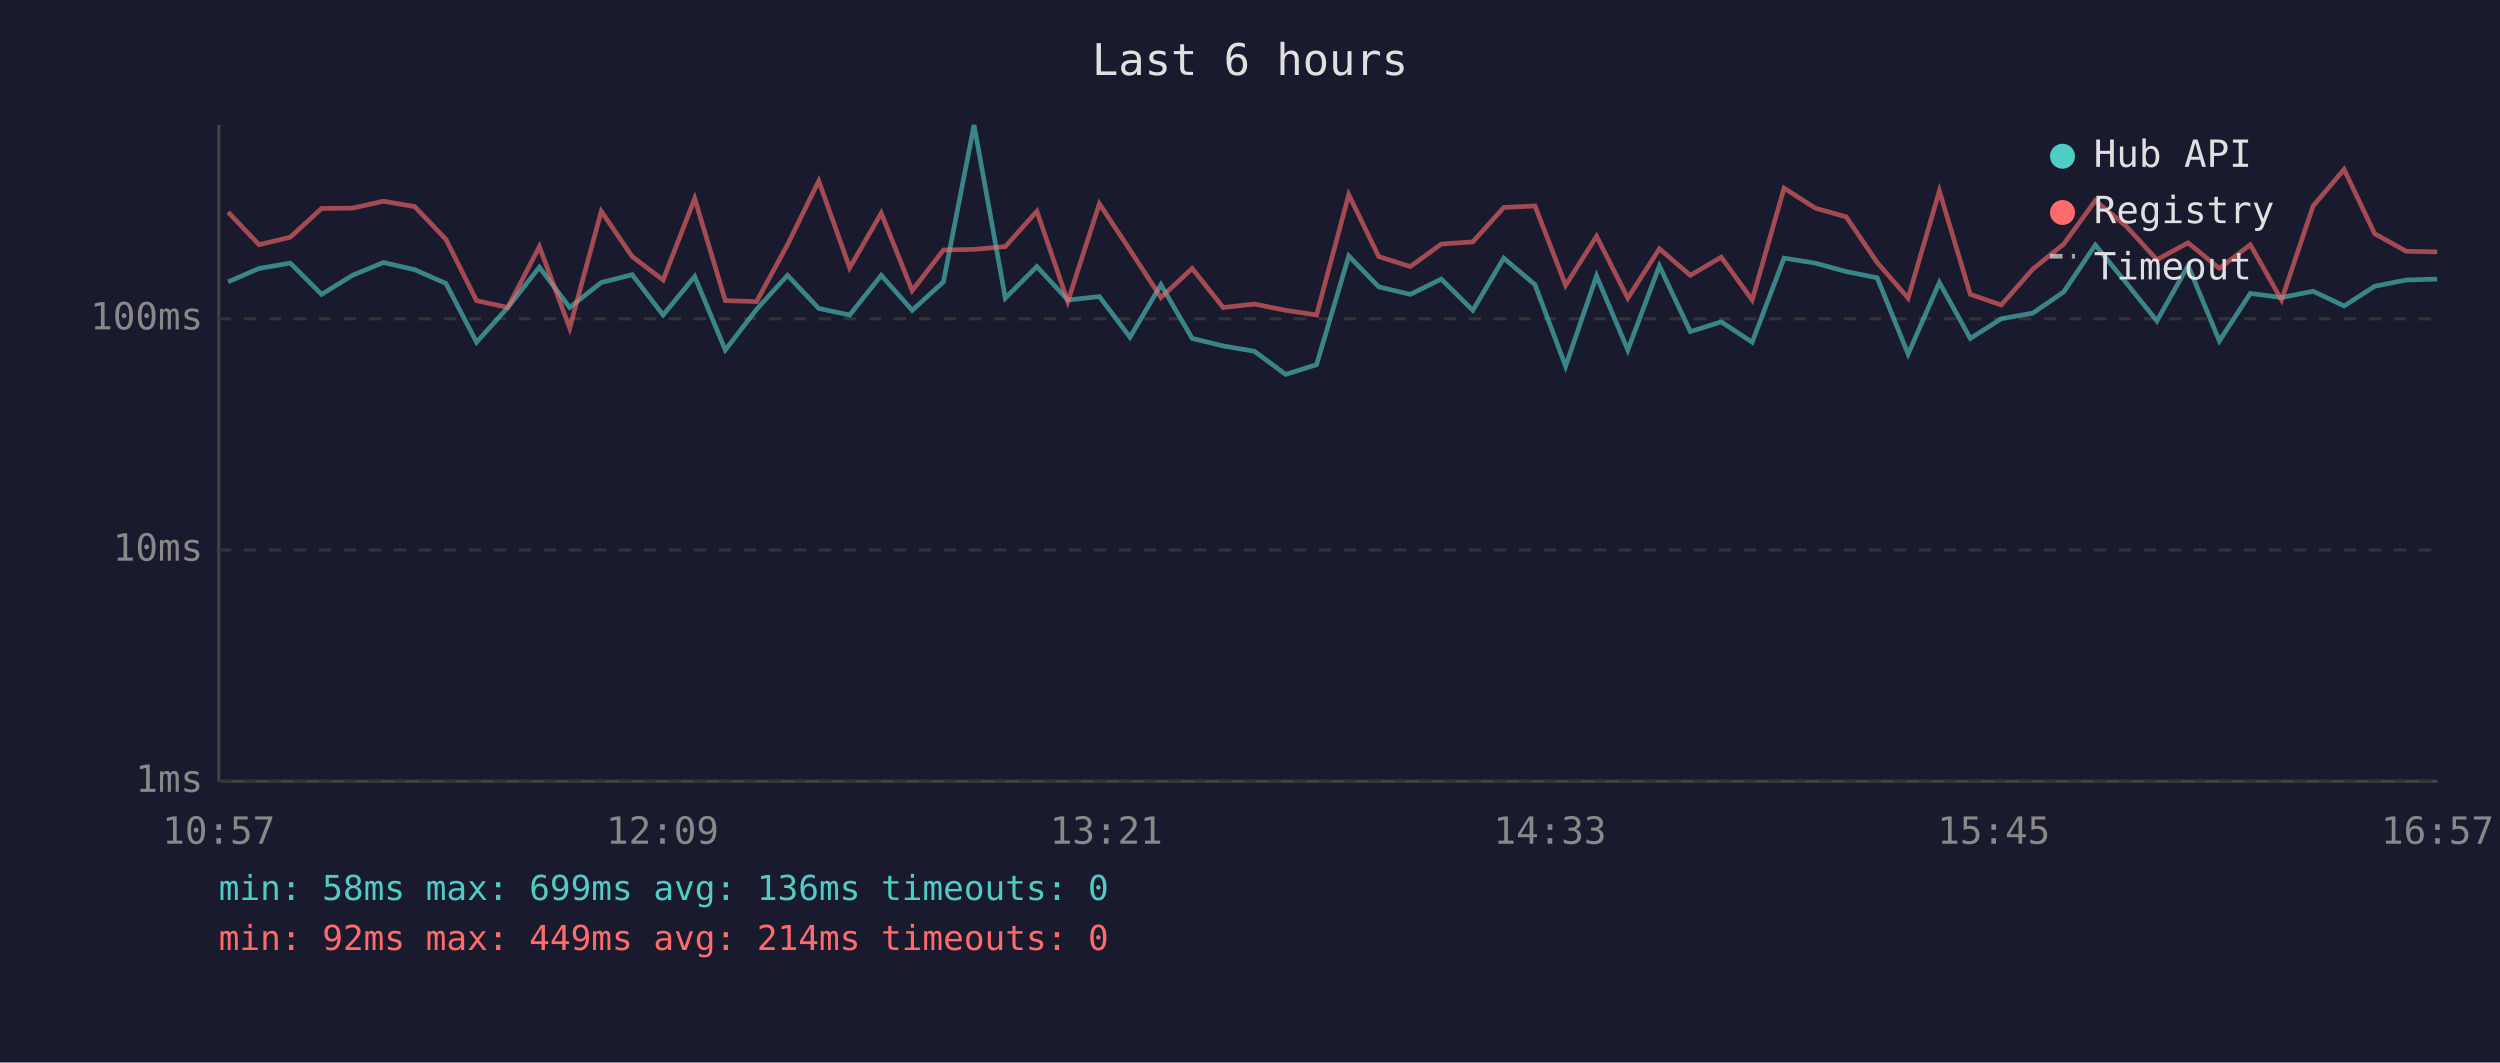
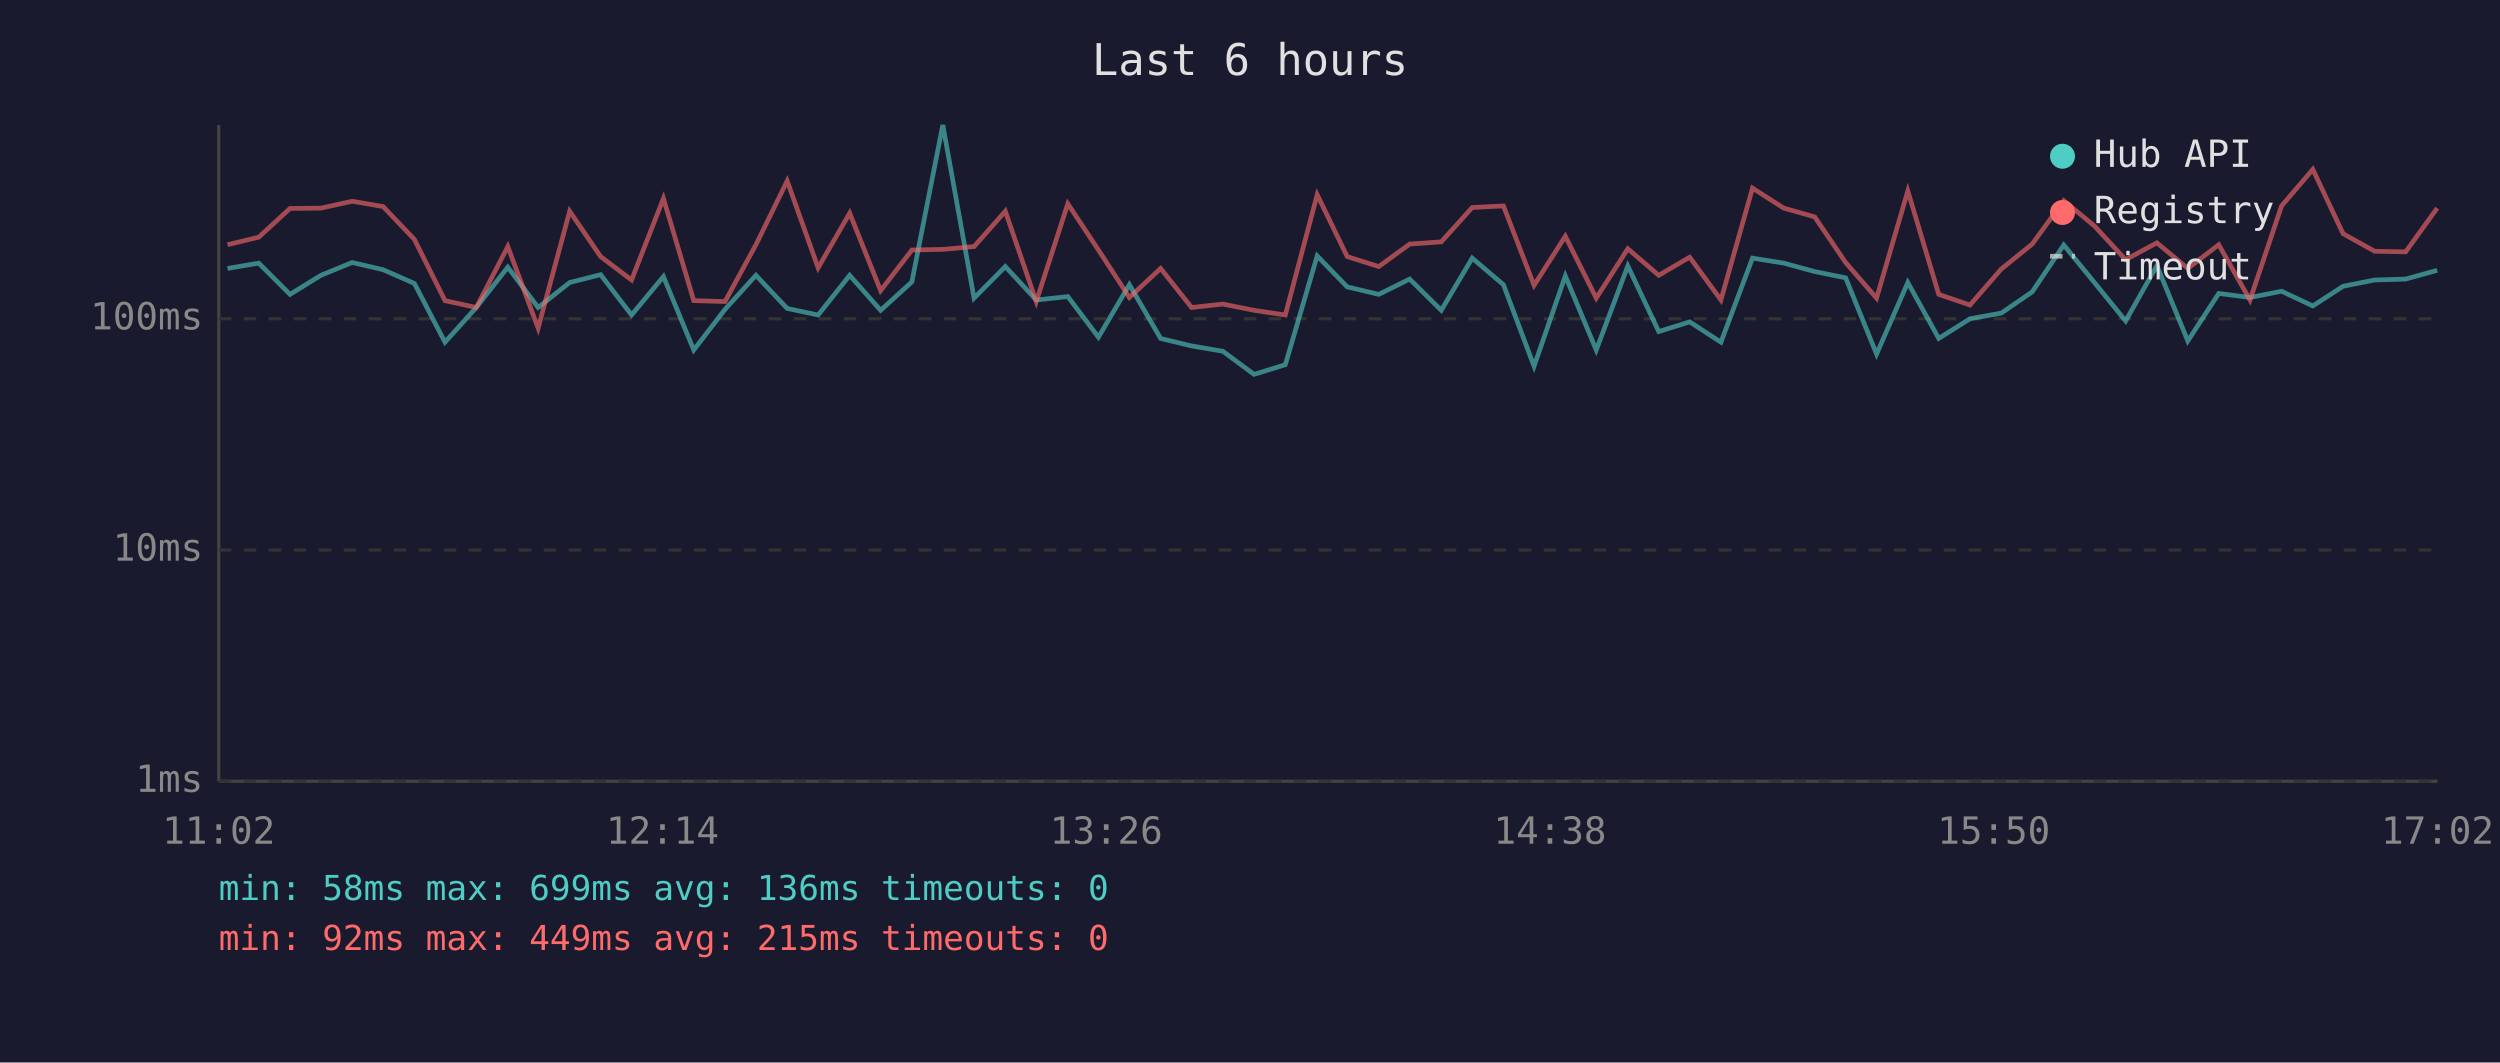
<svg xmlns="http://www.w3.org/2000/svg" viewBox="0 0 800 340" font-family="monospace" font-size="12">
  <rect width="800" height="340" fill="#1a1a2e" />
  <text x="400" y="24" fill="#e0e0e0" font-size="14" text-anchor="middle">Last 6 hours</text>
  <line x1="70" y1="40" x2="70" y2="250" stroke="#444" stroke-width="1" />
  <line x1="70" y1="250" x2="780" y2="250" stroke="#444" stroke-width="1" />
  <line x1="70" y1="250" x2="780" y2="250" stroke="#333" stroke-width="1" stroke-dasharray="4" />
  <text x="65" y="250" fill="#888" text-anchor="end" dominant-baseline="middle">1ms</text>
  <line x1="70" y1="176" x2="780" y2="176" stroke="#333" stroke-width="1" stroke-dasharray="4" />
  <text x="65" y="176" fill="#888" text-anchor="end" dominant-baseline="middle">10ms</text>
  <line x1="70" y1="102" x2="780" y2="102" stroke="#333" stroke-width="1" stroke-dasharray="4" />
  <text x="65" y="102" fill="#888" text-anchor="end" dominant-baseline="middle">100ms</text>
-   <text x="70" y="270" fill="#888" text-anchor="middle">10:57</text>
-   <text x="212" y="270" fill="#888" text-anchor="middle">12:09</text>
-   <text x="354" y="270" fill="#888" text-anchor="middle">13:21</text>
-   <text x="496" y="270" fill="#888" text-anchor="middle">14:33</text>
-   <text x="638" y="270" fill="#888" text-anchor="middle">15:45</text>
-   <text x="780" y="270" fill="#888" text-anchor="middle">16:57</text>
-   <polyline points="73.0,90.2 82.9,85.9 92.9,84.2 102.9,94.2 112.8,88.1 122.7,84.0 132.7,86.3 142.7,90.7 152.5,109.5 162.5,98.4 172.6,85.5 182.3,98.4 192.4,90.4 202.3,87.9 212.2,100.8 222.3,88.5 232.1,112.0 242.1,99.0 252.0,88.1 262.0,98.7 271.9,100.8 282.0,88.1 291.9,99.3 301.9,90.2 311.7,40.0 321.7,95.4 331.8,85.3 341.7,96.0 351.8,94.9 361.6,107.9 371.5,91.1 381.5,108.3 391.4,110.7 401.4,112.4 411.4,119.8 421.3,116.7 431.6,81.9 441.2,91.8 451.3,94.2 461.2,89.3 471.3,99.3 481.2,82.6 491.2,91.1 501.0,117.2 510.9,88.3 520.9,112.0 531.0,85.1 540.9,106.1 550.8,103.0 560.7,109.5 570.9,82.6 580.9,84.2 590.8,86.9 600.7,88.9 610.6,113.3 620.6,90.4 630.5,108.3 640.4,102.0 650.5,100.2 660.4,93.4 670.5,78.4 680.3,90.4 690.2,102.7 700.2,85.0 710.2,109.1 720.1,93.9 730.1,95.2 740.2,93.2 750.1,97.9 759.9,91.6 770.0,89.6 779.9,89.3" fill="none" stroke="#4ecdc4" stroke-width="1.5" opacity="0.6" />
-   <polyline points="73.0,67.9 82.9,78.3 92.9,75.9 102.9,66.7 112.8,66.6 122.7,64.4 132.7,66.1 142.7,76.6 152.5,96.2 162.5,98.4 172.6,78.9 182.3,105.0 192.4,67.6 202.3,82.1 212.2,89.6 222.3,63.5 232.1,96.2 242.1,96.5 252.0,78.3 262.0,57.9 271.9,85.7 282.0,68.2 291.9,93.0 301.9,80.0 311.7,79.8 321.7,78.9 331.8,67.6 341.7,96.5 351.8,65.2 361.6,80.0 371.5,95.2 381.5,85.9 391.4,98.4 401.4,97.3 411.4,99.3 421.3,100.8 431.6,62.3 441.2,82.1 451.3,85.3 461.2,78.1 471.3,77.4 481.2,66.4 491.2,65.9 501.0,91.3 510.9,75.6 520.9,95.4 531.0,79.6 540.9,88.1 550.8,82.3 560.7,96.0 570.9,60.2 580.9,66.6 590.8,69.4 600.7,84.0 610.6,95.4 620.6,61.1 630.5,94.2 640.4,97.6 650.5,86.1 660.4,78.1 670.5,64.2 680.3,72.3 690.2,83.1 700.2,77.7 710.2,85.9 720.1,78.3 730.1,96.0 740.2,65.9 750.1,54.2 759.9,74.8 770.0,80.4 779.9,80.6" fill="none" stroke="#ff6b6b" stroke-width="1.5" opacity="0.6" />
+   <text x="70" y="270" fill="#888" text-anchor="middle">11:02</text>
+   <text x="212" y="270" fill="#888" text-anchor="middle">12:14</text>
+   <text x="354" y="270" fill="#888" text-anchor="middle">13:26</text>
+   <text x="496" y="270" fill="#888" text-anchor="middle">14:38</text>
+   <text x="638" y="270" fill="#888" text-anchor="middle">15:50</text>
+   <text x="780" y="270" fill="#888" text-anchor="middle">17:02</text>
+   <polyline points="72.8,85.9 82.8,84.2 92.8,94.2 102.7,88.1 112.7,84.0 122.6,86.3 132.6,90.7 142.4,109.5 152.4,98.4 162.5,85.5 172.2,98.4 182.3,90.4 192.2,87.9 202.1,100.8 212.3,88.5 222.0,112.0 232.0,99.0 241.9,88.1 251.9,98.7 261.8,100.8 271.9,88.1 281.8,99.3 291.8,90.2 301.7,40.0 311.7,95.4 321.7,85.3 331.6,96.0 341.7,94.9 351.5,107.9 361.4,91.1 371.4,108.3 381.3,110.7 391.3,112.4 401.3,119.8 411.3,116.7 421.5,81.9 431.1,91.8 441.2,94.2 451.1,89.3 461.2,99.3 471.1,82.6 481.1,91.1 490.9,117.2 500.9,88.3 510.8,112.0 520.9,85.1 530.8,106.1 540.7,103.0 550.7,109.5 560.8,82.6 570.8,84.2 580.7,86.9 590.6,88.9 600.5,113.3 610.5,90.4 620.4,108.3 630.4,102.0 640.4,100.2 650.3,93.4 660.4,78.4 670.2,90.4 680.2,102.7 690.2,85.0 700.1,109.1 710.0,93.9 720.0,95.2 730.1,93.2 740.1,97.9 749.8,91.6 759.9,89.6 769.8,89.3 779.9,86.5" fill="none" stroke="#4ecdc4" stroke-width="1.5" opacity="0.6" />
+   <polyline points="72.8,78.3 82.8,75.9 92.8,66.7 102.7,66.6 112.7,64.4 122.6,66.1 132.6,76.6 142.4,96.2 152.4,98.4 162.5,78.9 172.2,105.0 182.3,67.6 192.2,82.1 202.1,89.6 212.3,63.5 222.0,96.2 232.0,96.5 241.9,78.3 251.9,57.9 261.8,85.7 271.9,68.2 281.8,93.0 291.8,80.0 301.7,79.8 311.7,78.9 321.7,67.6 331.6,96.5 341.7,65.2 351.5,80.0 361.4,95.2 371.4,85.9 381.3,98.4 391.3,97.3 401.3,99.3 411.3,100.8 421.5,62.3 431.1,82.1 441.2,85.3 451.1,78.1 461.2,77.4 471.1,66.4 481.1,65.9 490.9,91.3 500.9,75.6 510.8,95.4 520.9,79.6 530.8,88.1 540.7,82.3 550.7,96.0 560.8,60.2 570.8,66.6 580.7,69.4 590.6,84.0 600.5,95.4 610.5,61.1 620.4,94.2 630.4,97.6 640.4,86.1 650.3,78.1 660.4,64.2 670.2,72.3 680.2,83.1 690.2,77.7 700.1,85.9 710.0,78.3 720.0,96.0 730.1,65.9 740.1,54.2 749.8,74.8 759.9,80.4 769.8,80.6 779.9,66.6" fill="none" stroke="#ff6b6b" stroke-width="1.5" opacity="0.6" />
  <circle cx="660" cy="50" r="4" fill="#4ecdc4" />
  <text x="670" y="50" fill="#e0e0e0" dominant-baseline="middle">Hub API</text>
  <circle cx="660" cy="68" r="4" fill="#ff6b6b" />
  <text x="670" y="68" fill="#e0e0e0" dominant-baseline="middle">Registry</text>
  <line x1="656" y1="82" x2="664" y2="82" stroke="#e0e0e0" stroke-width="1.5" stroke-dasharray="4,3" opacity="0.7" />
  <text x="670" y="86" fill="#e0e0e0" dominant-baseline="middle">Timeout</text>
  <text x="70" y="288" fill="#4ecdc4" font-size="11">min: 58ms  max: 699ms  avg: 136ms  timeouts: 0</text>
-   <text x="70" y="304" fill="#ff6b6b" font-size="11">min: 92ms  max: 449ms  avg: 214ms  timeouts: 0</text>
+   <text x="70" y="304" fill="#ff6b6b" font-size="11">min: 92ms  max: 449ms  avg: 215ms  timeouts: 0</text>
</svg>
